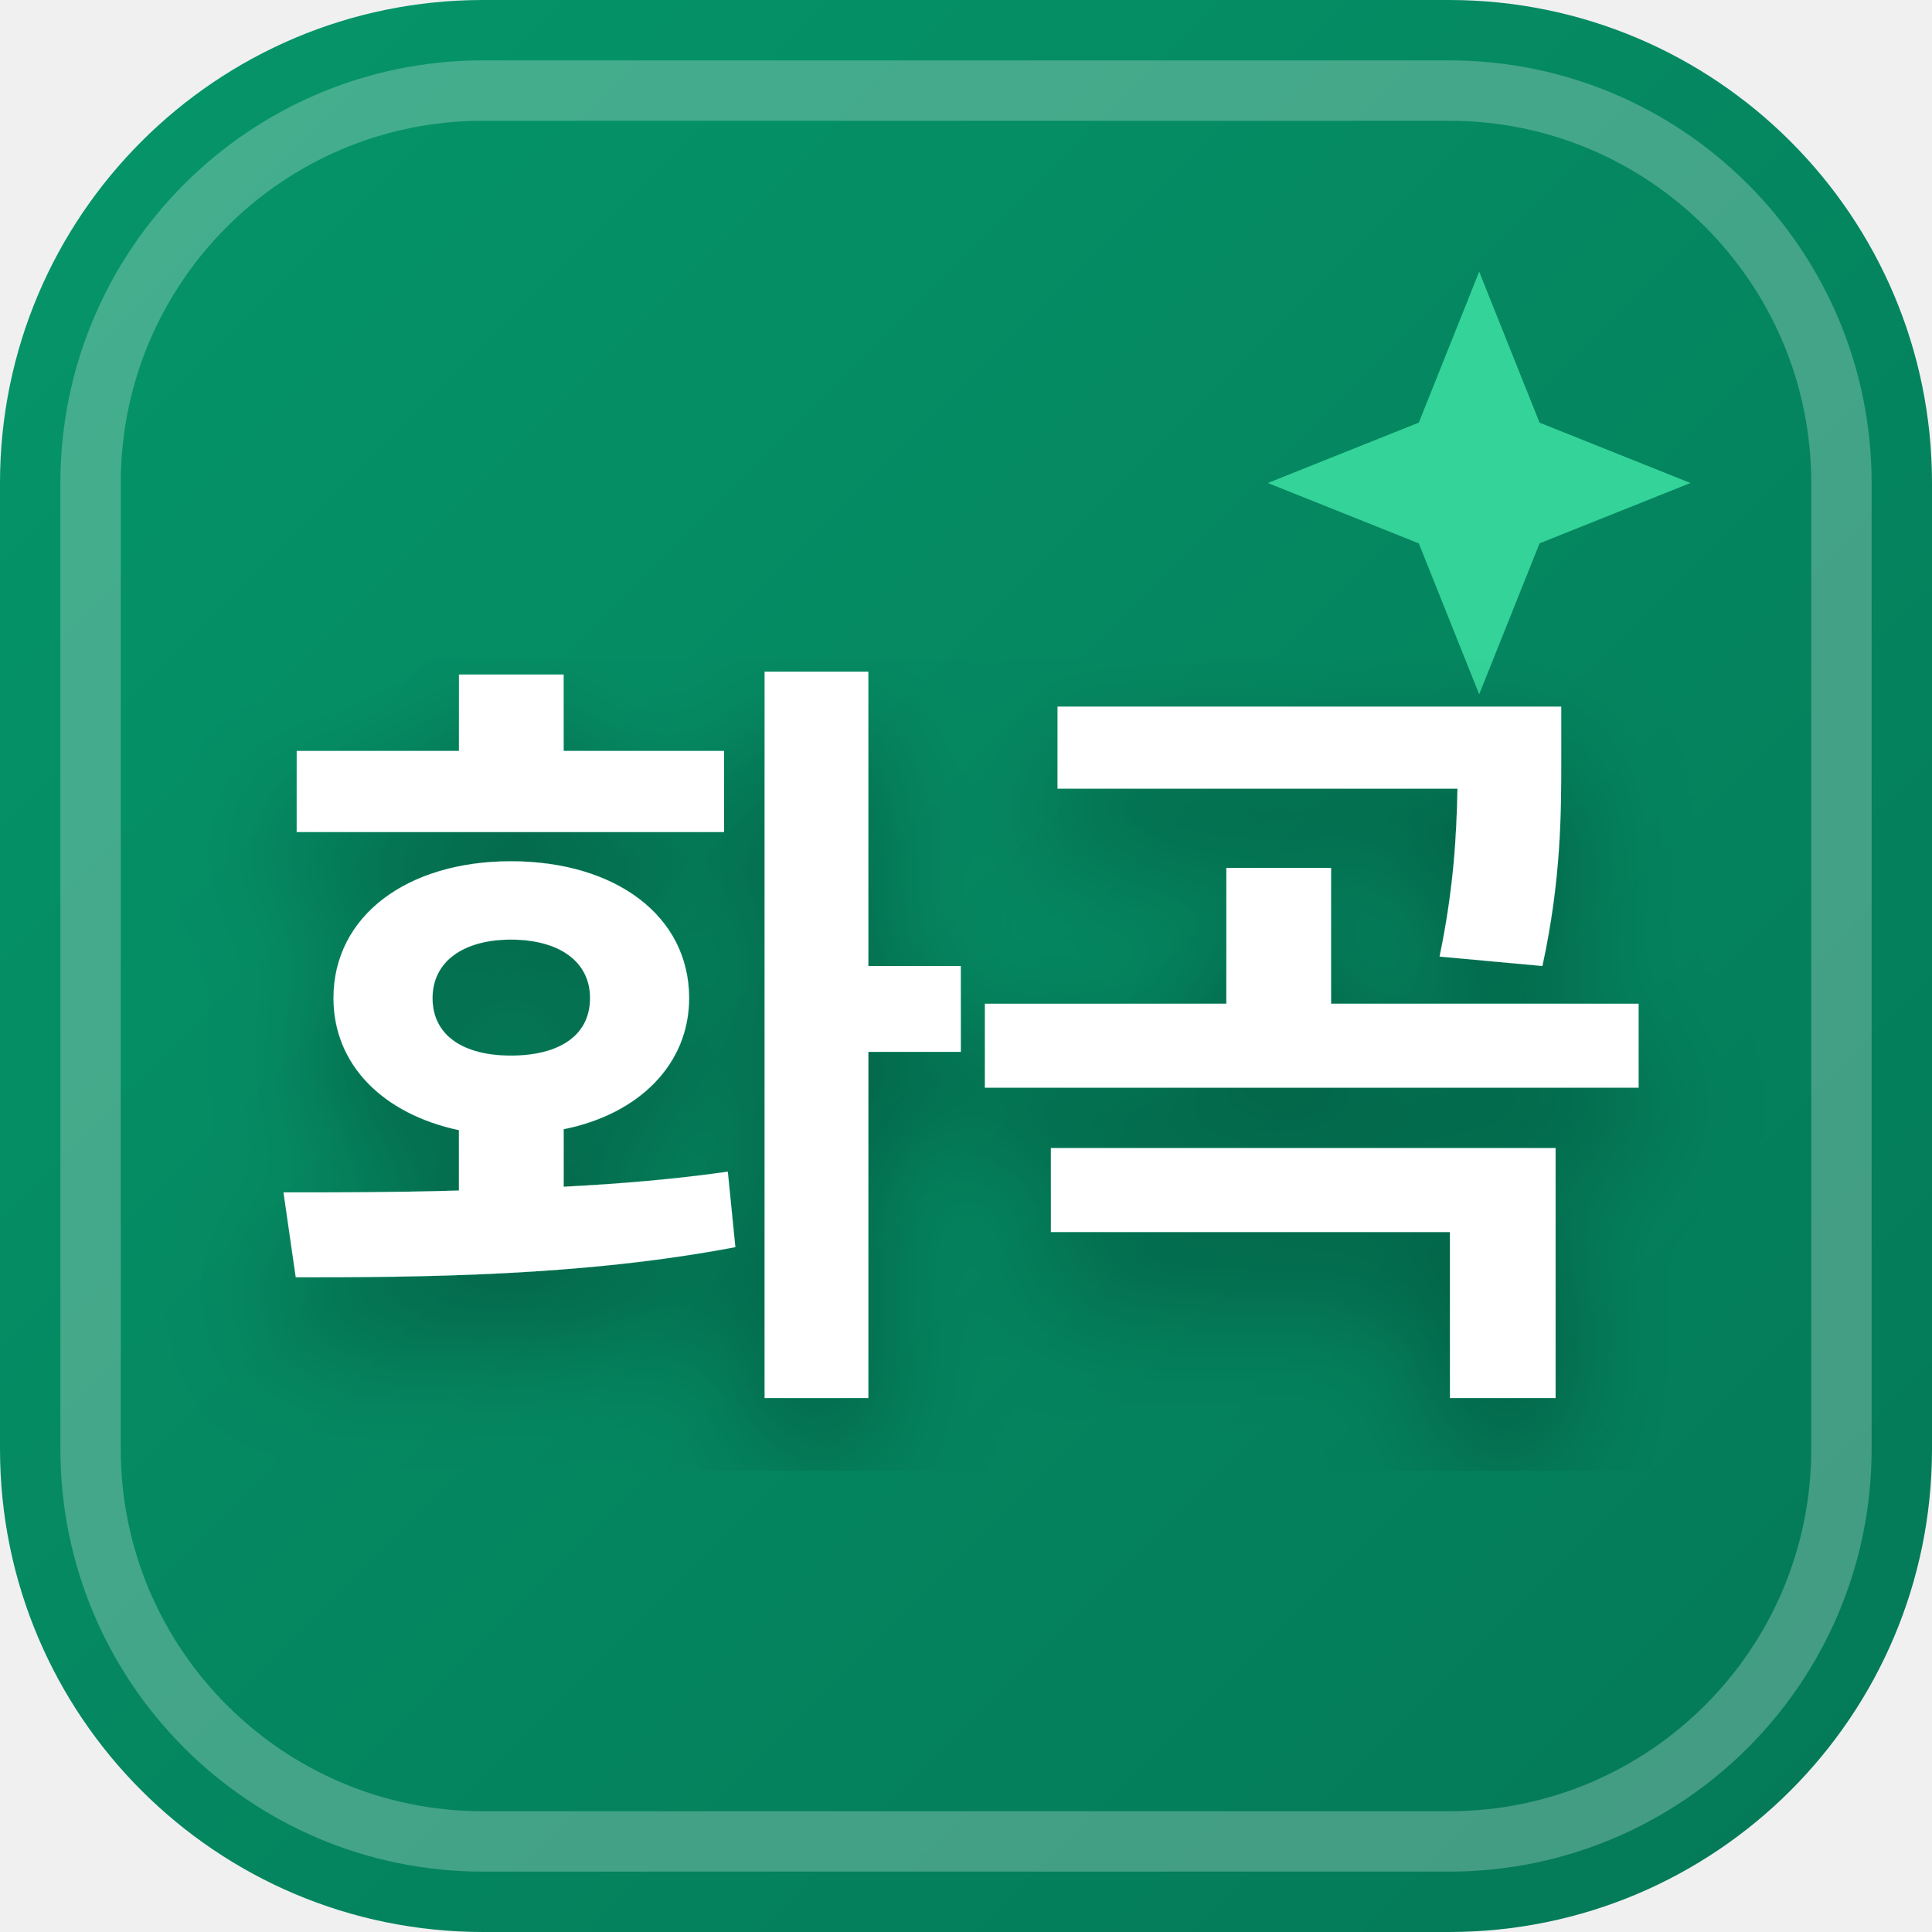
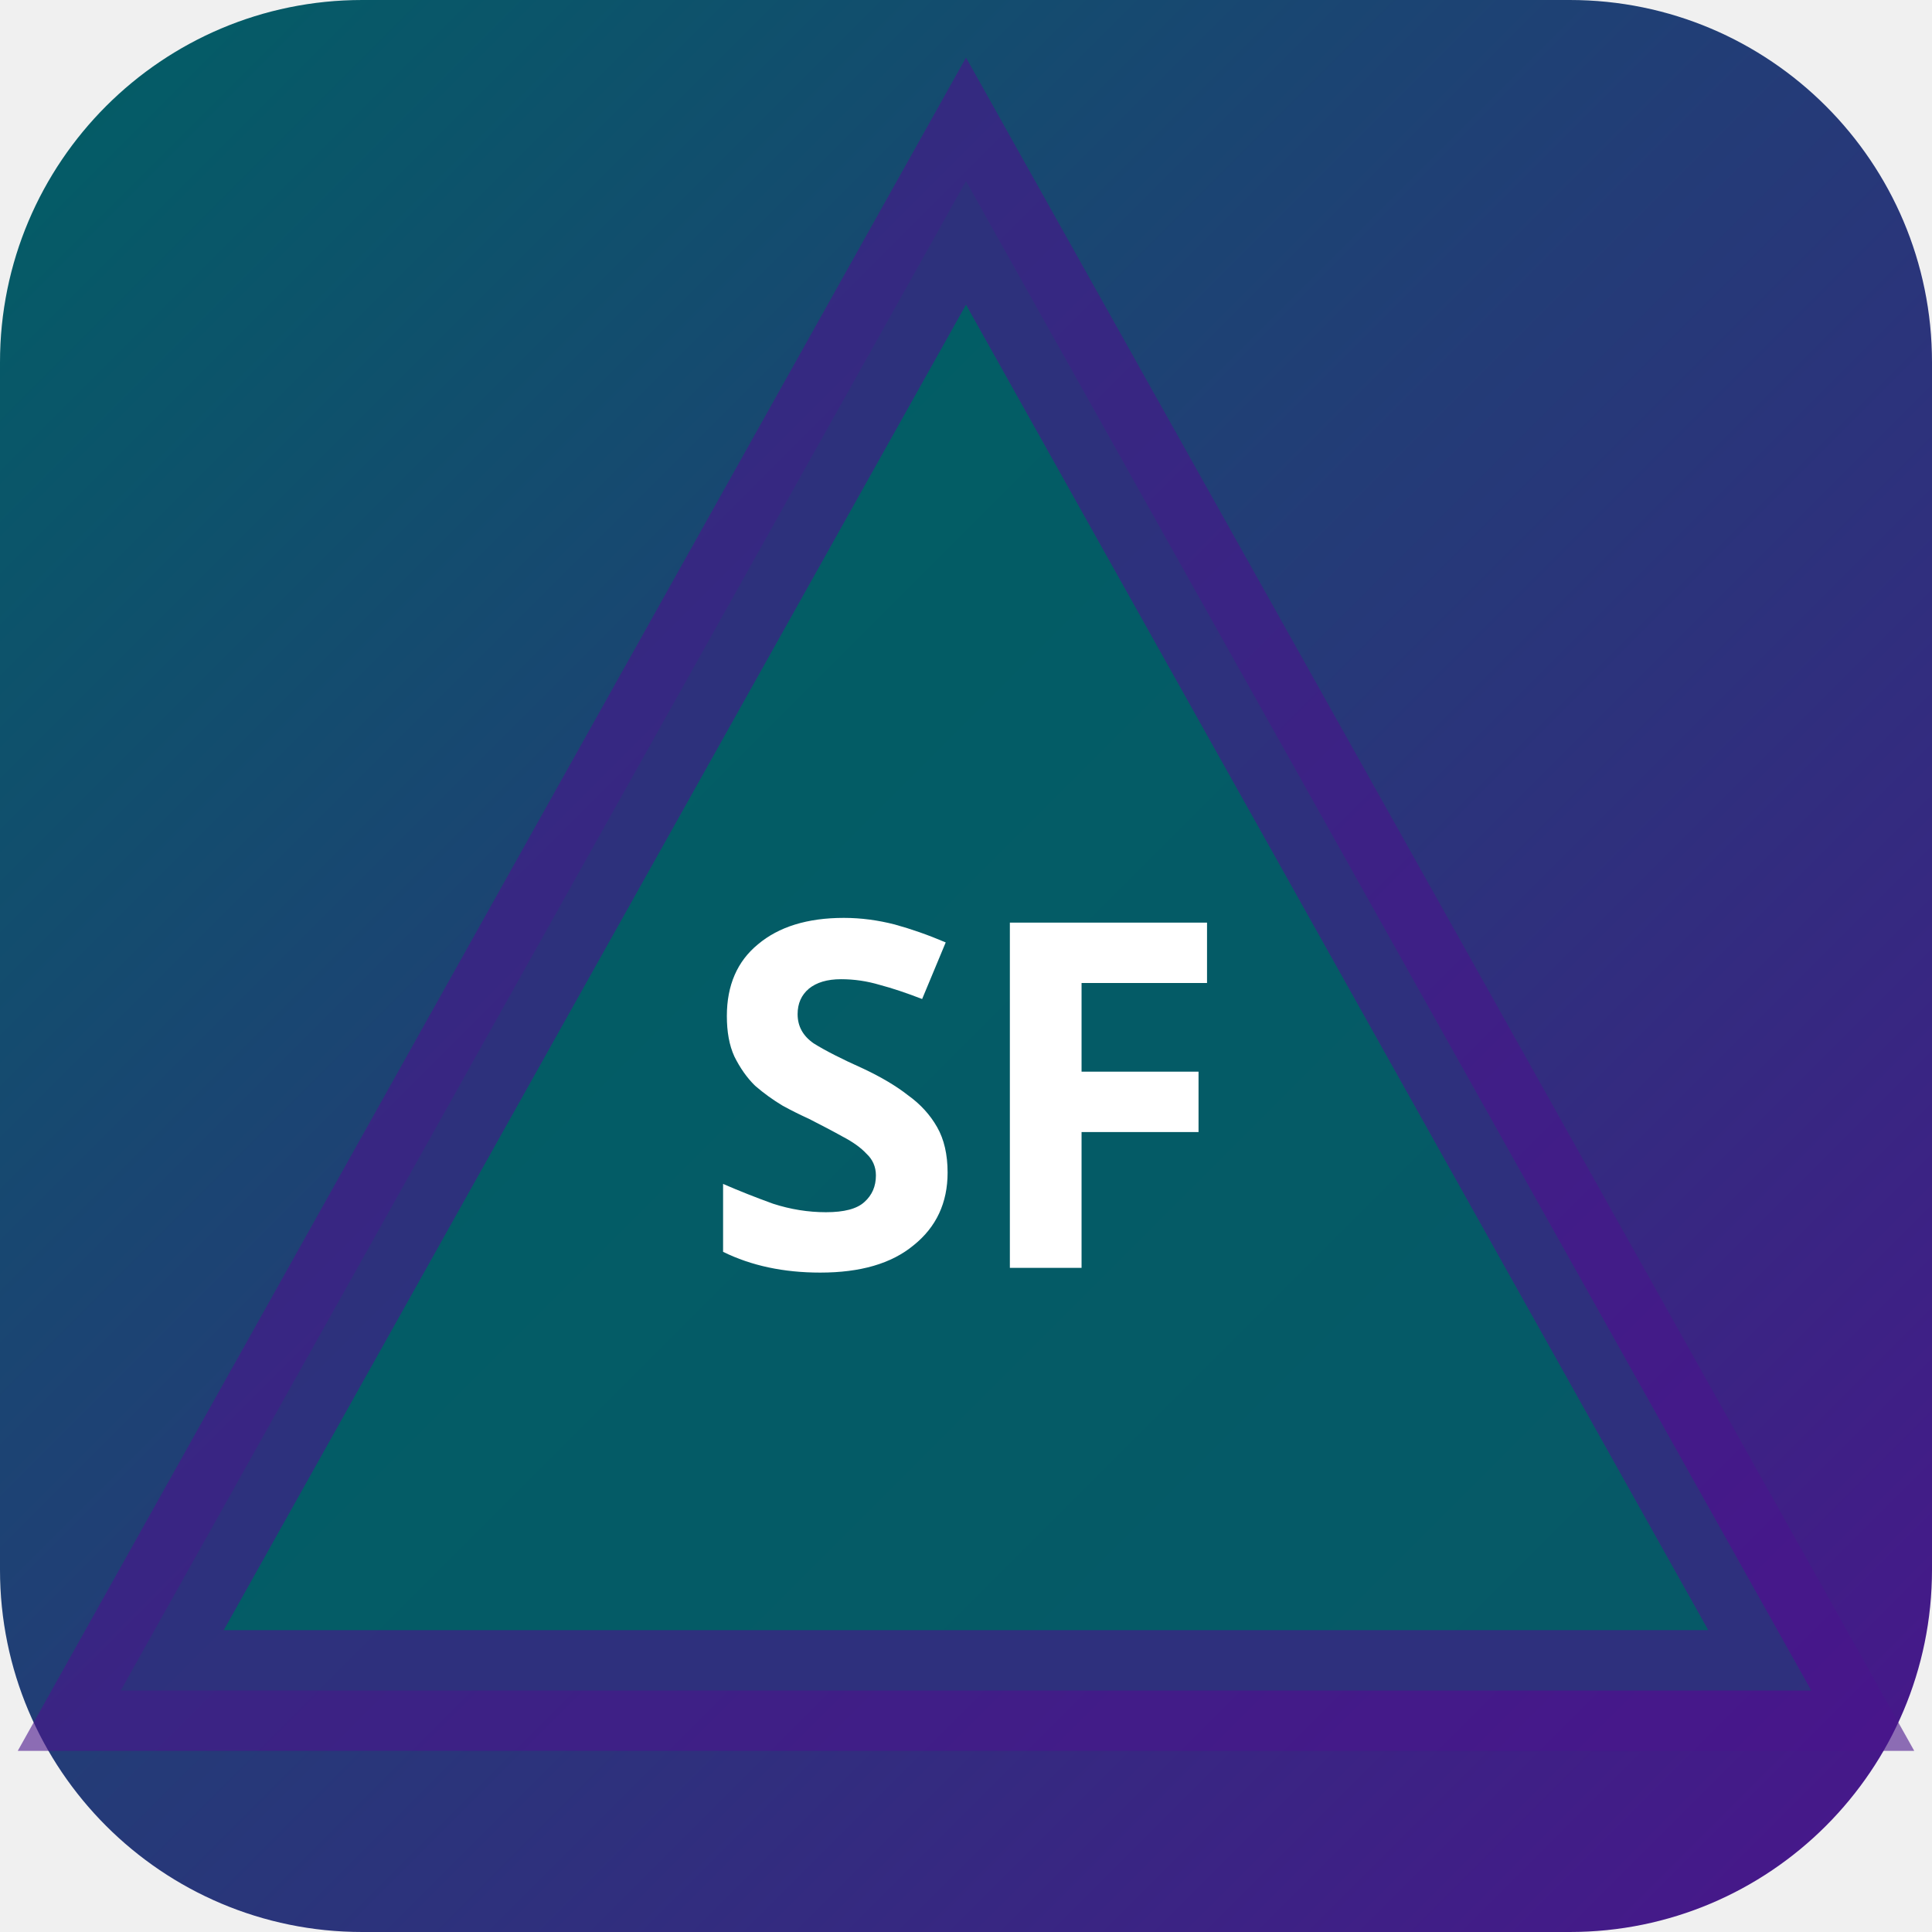
<svg xmlns="http://www.w3.org/2000/svg" width="32" height="32" viewBox="0 0 32 32">
  <defs>
-     <linearGradient id="favBg-화곡" x1="0%" y1="0%" x2="100%" y2="100%">
-       <stop offset="0%" stop-color="#059669" />
-       <stop offset="100%" stop-color="#047857" />
+     <linearGradient id="bgsf-t" x1="0" y1="0" x2="1" y2="1">
+       <stop offset="0%" stop-color="#006064" />
+       <stop offset="100%" stop-color="#4a148c" />
    </linearGradient>
-     <filter id="favShadow">
-       <feDropShadow dx="0" dy="1" stdDeviation="1" flood-color="#000000" flood-opacity="0.3" />
-     </filter>
  </defs>
-   <rect width="32" height="32" rx="8" fill="url(#favBg-화곡)" />
-   <rect x="1.5" y="1.5" width="29" height="29" rx="6.5" fill="none" stroke="#ffffff" stroke-width="1" opacity="0.25" />
-   <path d="M 24.5 4.5 L 25.5 7 L 28 8 L 25.5 9 L 24.5 11.5 L 23.5 9 L 21 8 L 23.5 7 Z" fill="#34d399" />
-   <text x="16" y="22" text-anchor="middle" font-family="system-ui, -apple-system, BlinkMacSystemFont, 'Segoe UI', Roboto, sans-serif" font-size="13" font-weight="800" fill="#ffffff" filter="url(#favShadow)" letter-spacing="-0.5">화곡</text>
+   <rect width="32" height="32" rx="6" fill="url(#bgsf-t)" />
+   <polygon points="16,3 30,28 2,28" fill="rgba(0,96,100,0.9)" stroke="rgba(74,20,140,0.6)" stroke-width="2" />
+   <text x="16" y="21" text-anchor="middle" fill="#fff" font-size="8" font-weight="700" font-family="system-ui">SF</text>
</svg>
